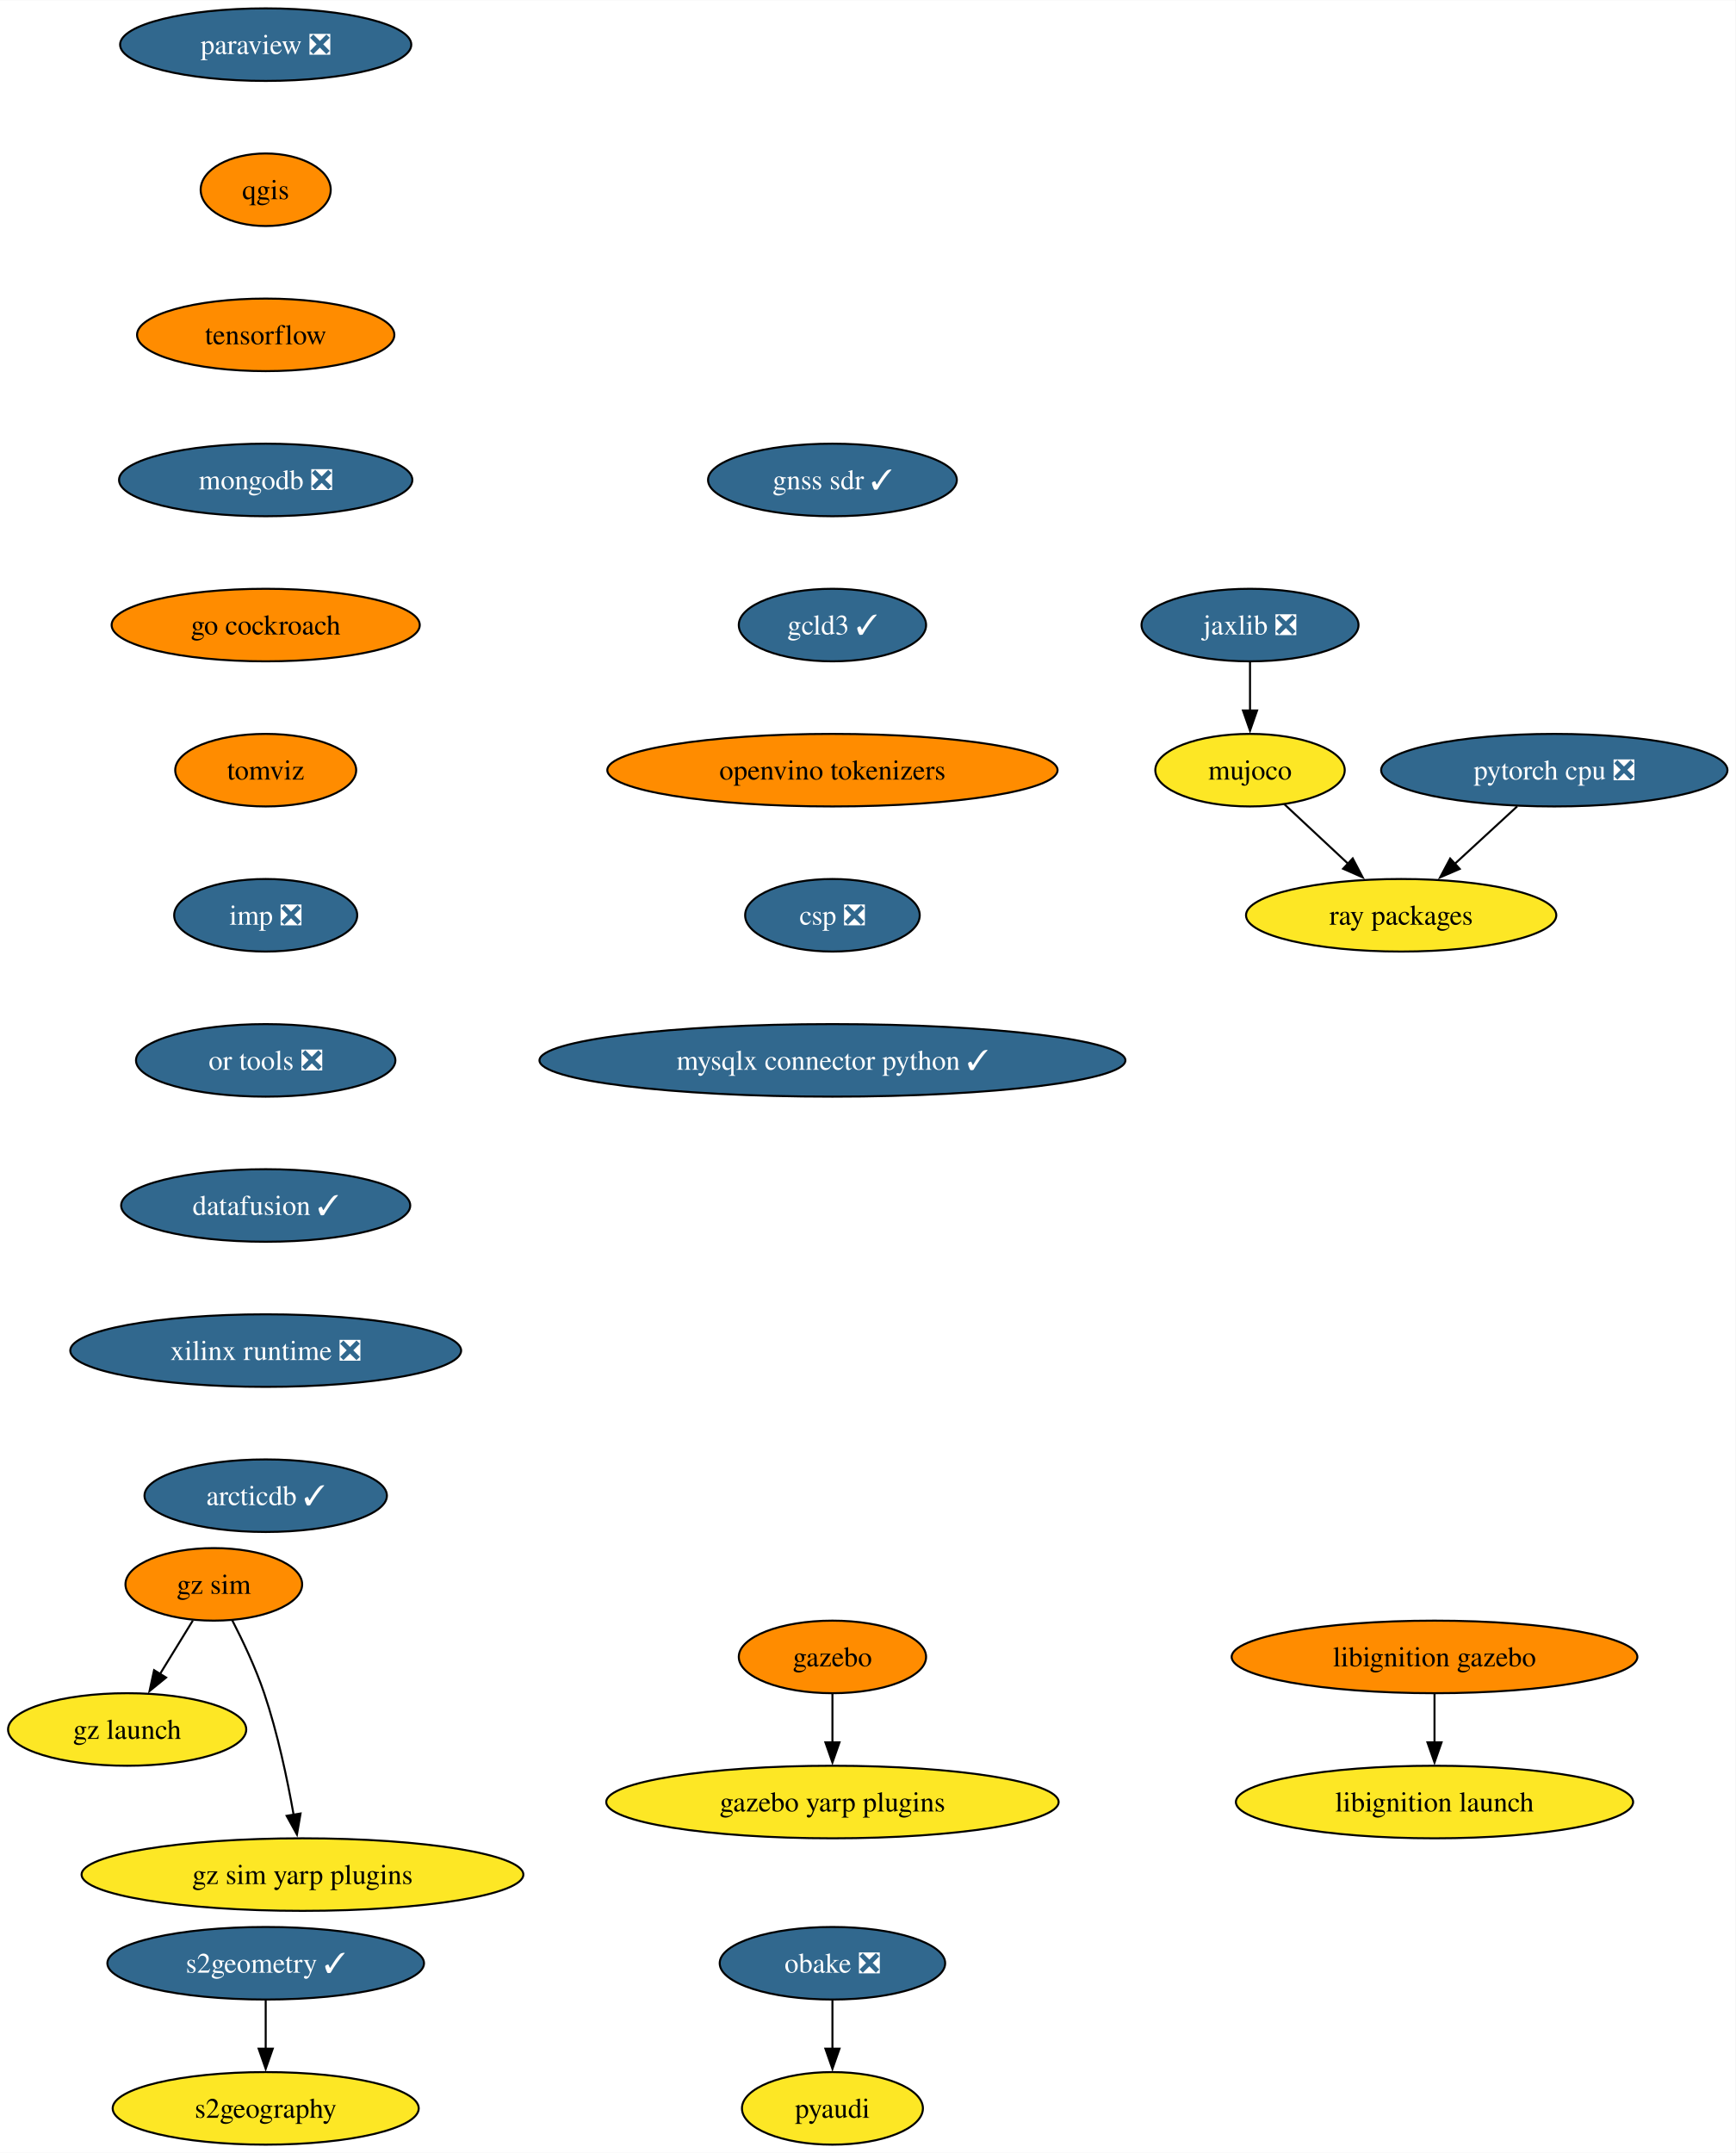
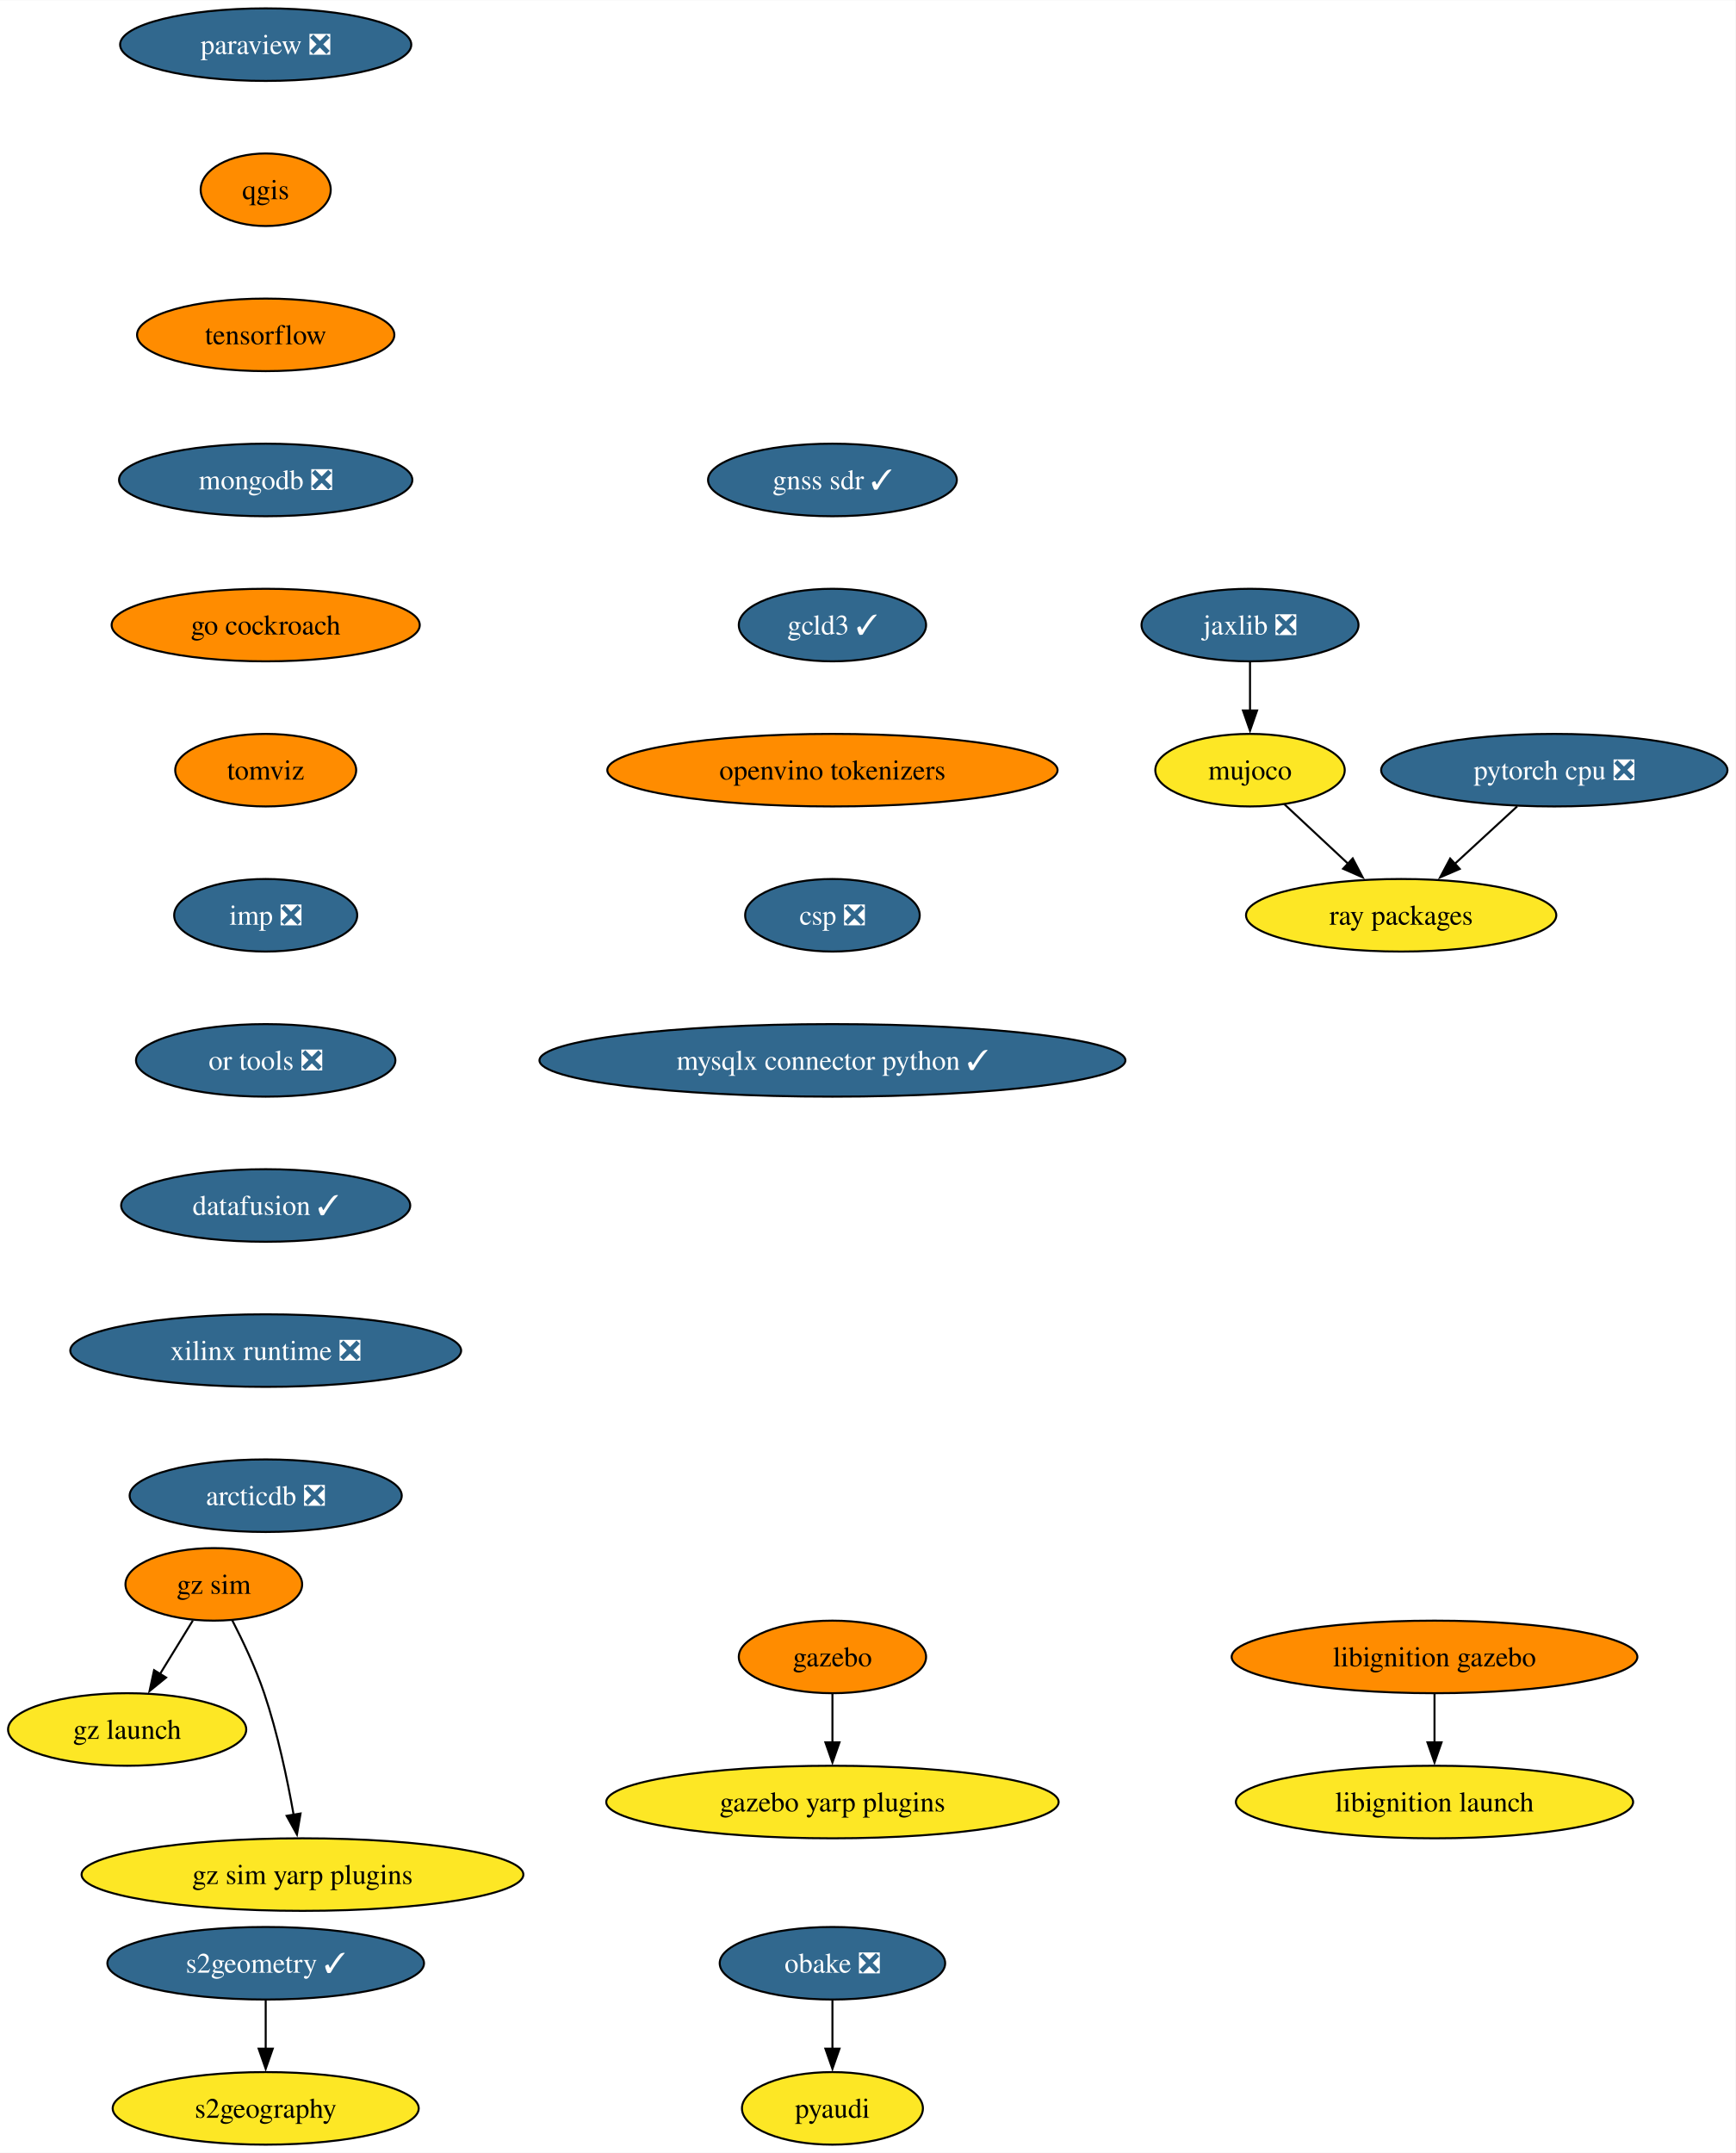
<svg xmlns="http://www.w3.org/2000/svg" xmlns:xlink="http://www.w3.org/1999/xlink" width="861pt" height="1068pt" viewBox="0.00 0.00 861.24 1068.00">
  <g id="graph0" class="graph" transform="scale(1 1) rotate(0) translate(4 1064)">
    <polygon fill="white" stroke="none" points="-4,4 -4,-1064 857.24,-1064 857.24,4 -4,4" />
    <g id="node1" class="node">
      <g id="a_node1">
        <a xlink:href="https://github.com/conda-forge/paraview-feedstock/pull/257" xlink:title="paraview ❎">
          <ellipse fill="#31688e" stroke="black" cx="127.85" cy="-1042" rx="72.25" ry="18" />
          <text text-anchor="middle" x="127.85" y="-1037.33" font-family="Times,serif" font-size="14.00" fill="white">paraview ❎</text>
        </a>
      </g>
    </g>
    <g id="node2" class="node">
      <g id="a_node2">
        <a xlink:href="https://github.com/conda-forge/qgis-feedstock" xlink:title="qgis">
          <ellipse fill="#ff8c00" stroke="black" cx="127.85" cy="-970" rx="32.27" ry="18" />
          <text text-anchor="middle" x="127.85" y="-965.33" font-family="Times,serif" font-size="14.00">qgis</text>
        </a>
      </g>
    </g>
    <g id="node3" class="node">
      <g id="a_node3">
        <a xlink:href="https://github.com/conda-forge/tensorflow-feedstock" xlink:title="tensorflow">
          <ellipse fill="#ff8c00" stroke="black" cx="127.85" cy="-898" rx="63.84" ry="18" />
          <text text-anchor="middle" x="127.85" y="-893.33" font-family="Times,serif" font-size="14.00">tensorflow</text>
        </a>
      </g>
    </g>
    <g id="node5" class="node">
      <g id="a_node5">
        <a xlink:href="https://github.com/conda-forge/mongodb-feedstock/pull/97" xlink:title="mongodb ❎">
          <ellipse fill="#31688e" stroke="black" cx="127.85" cy="-826" rx="72.78" ry="18" />
          <text text-anchor="middle" x="127.85" y="-821.33" font-family="Times,serif" font-size="14.00" fill="white">mongodb ❎</text>
        </a>
      </g>
    </g>
    <g id="node4" class="node">
      <g id="a_node4">
        <a xlink:href="https://github.com/conda-forge/pyaudi-feedstock" xlink:title="pyaudi">
          <ellipse fill="#fde725" stroke="black" cx="409.09" cy="-18" rx="44.9" ry="18" />
          <text text-anchor="middle" x="409.09" y="-13.32" font-family="Times,serif" font-size="14.00">pyaudi</text>
        </a>
      </g>
    </g>
    <g id="node8" class="node">
      <g id="a_node8">
        <a xlink:href="https://github.com/conda-forge/go-cockroach-feedstock" xlink:title="go cockroach">
          <ellipse fill="#ff8c00" stroke="black" cx="127.85" cy="-754" rx="76.46" ry="18" />
          <text text-anchor="middle" x="127.85" y="-749.33" font-family="Times,serif" font-size="14.00">go cockroach</text>
        </a>
      </g>
    </g>
    <g id="node6" class="node">
      <g id="a_node6">
        <a xlink:href="https://github.com/conda-forge/pytorch-cpu-feedstock/pull/265" xlink:title="pytorch cpu ❎">
          <ellipse fill="#31688e" stroke="black" cx="767.31" cy="-682" rx="85.93" ry="18" />
          <text text-anchor="middle" x="767.31" y="-677.33" font-family="Times,serif" font-size="14.00" fill="white">pytorch cpu ❎</text>
        </a>
      </g>
    </g>
    <g id="node7" class="node">
      <g id="a_node7">
        <a xlink:href="https://github.com/conda-forge/ray-packages-feedstock" xlink:title="ray packages">
          <ellipse fill="#fde725" stroke="black" cx="691.31" cy="-610" rx="76.99" ry="18" />
          <text text-anchor="middle" x="691.31" y="-605.33" font-family="Times,serif" font-size="14.00">ray packages</text>
        </a>
      </g>
    </g>
    <g id="edge4" class="edge">
      <path fill="none" stroke="black" d="M748.91,-664.05C739.58,-655.46 728.07,-644.86 717.8,-635.4" />
      <polygon fill="black" stroke="black" points="720.38,-633.01 710.65,-628.81 715.64,-638.16 720.38,-633.01" />
    </g>
    <g id="node14" class="node">
      <g id="a_node14">
        <a xlink:href="https://github.com/conda-forge/tomviz-feedstock" xlink:title="tomviz">
          <ellipse fill="#ff8c00" stroke="black" cx="127.85" cy="-682" rx="44.9" ry="18" />
          <text text-anchor="middle" x="127.85" y="-677.33" font-family="Times,serif" font-size="14.00">tomviz</text>
        </a>
      </g>
    </g>
    <g id="node9" class="node">
      <g id="a_node9">
        <a xlink:href="https://github.com/conda-forge/jaxlib-feedstock/pull/282" xlink:title="jaxlib ❎">
          <ellipse fill="#31688e" stroke="black" cx="616.31" cy="-754" rx="53.84" ry="18" />
          <text text-anchor="middle" x="616.31" y="-749.33" font-family="Times,serif" font-size="14.00" fill="white">jaxlib ❎</text>
        </a>
      </g>
    </g>
    <g id="node10" class="node">
      <g id="a_node10">
        <a xlink:href="https://github.com/conda-forge/mujoco-feedstock" xlink:title="mujoco">
          <ellipse fill="#fde725" stroke="black" cx="616.31" cy="-682" rx="47" ry="18" />
          <text text-anchor="middle" x="616.31" y="-677.33" font-family="Times,serif" font-size="14.00">mujoco</text>
        </a>
      </g>
    </g>
    <g id="edge6" class="edge">
      <path fill="none" stroke="black" d="M616.31,-735.7C616.31,-728.41 616.31,-719.73 616.31,-711.54" />
      <polygon fill="black" stroke="black" points="619.81,-711.62 616.31,-701.62 612.81,-711.62 619.81,-711.62" />
    </g>
    <g id="edge7" class="edge">
      <path fill="none" stroke="black" d="M633.33,-665.12C642.74,-656.33 654.64,-645.23 665.2,-635.37" />
      <polygon fill="black" stroke="black" points="667.28,-638.21 672.21,-628.83 662.51,-633.09 667.28,-638.21" />
    </g>
    <g id="node11" class="node">
      <g id="a_node11">
        <a xlink:href="https://github.com/conda-forge/obake-feedstock/pull/49" xlink:title="obake ❎">
          <ellipse fill="#31688e" stroke="black" cx="409.09" cy="-90" rx="55.94" ry="18" />
          <text text-anchor="middle" x="409.09" y="-85.33" font-family="Times,serif" font-size="14.00" fill="white">obake ❎</text>
        </a>
      </g>
    </g>
    <g id="edge8" class="edge">
      <path fill="none" stroke="black" d="M409.09,-71.7C409.09,-64.41 409.09,-55.73 409.09,-47.54" />
      <polygon fill="black" stroke="black" points="412.59,-47.62 409.09,-37.62 405.59,-47.62 412.59,-47.62" />
    </g>
    <g id="node12" class="node">
      <g id="a_node12">
        <a xlink:href="https://github.com/conda-forge/gazebo-feedstock" xlink:title="gazebo">
          <ellipse fill="#ff8c00" stroke="black" cx="409.09" cy="-242" rx="46.47" ry="18" />
          <text text-anchor="middle" x="409.09" y="-237.32" font-family="Times,serif" font-size="14.00">gazebo</text>
        </a>
      </g>
    </g>
    <g id="node13" class="node">
      <g id="a_node13">
        <a xlink:href="https://github.com/conda-forge/gazebo-yarp-plugins-feedstock" xlink:title="gazebo yarp plugins">
          <ellipse fill="#fde725" stroke="black" cx="409.09" cy="-170" rx="112.24" ry="18" />
          <text text-anchor="middle" x="409.09" y="-165.32" font-family="Times,serif" font-size="14.00">gazebo yarp plugins</text>
        </a>
      </g>
    </g>
    <g id="edge9" class="edge">
      <path fill="none" stroke="black" d="M409.09,-223.7C409.09,-216.41 409.09,-207.73 409.09,-199.54" />
      <polygon fill="black" stroke="black" points="412.59,-199.62 409.09,-189.62 405.59,-199.62 412.59,-199.62" />
    </g>
    <g id="node17" class="node">
      <g id="a_node17">
        <a xlink:href="https://github.com/conda-forge/imp-feedstock/pull/52" xlink:title="imp ❎">
          <ellipse fill="#31688e" stroke="black" cx="127.85" cy="-610" rx="45.42" ry="18" />
          <text text-anchor="middle" x="127.85" y="-605.33" font-family="Times,serif" font-size="14.00" fill="white">imp ❎</text>
        </a>
      </g>
    </g>
    <g id="node15" class="node">
      <g id="a_node15">
        <a xlink:href="https://github.com/conda-forge/s2geometry-feedstock/pull/21" xlink:title="s2geometry ✓">
          <ellipse fill="#31688e" stroke="black" cx="127.85" cy="-90" rx="78.57" ry="18" />
          <text text-anchor="middle" x="127.85" y="-85.33" font-family="Times,serif" font-size="14.00" fill="white">s2geometry ✓</text>
        </a>
      </g>
    </g>
    <g id="node16" class="node">
      <g id="a_node16">
        <a xlink:href="https://github.com/conda-forge/s2geography-feedstock" xlink:title="s2geography">
          <ellipse fill="#fde725" stroke="black" cx="127.85" cy="-18" rx="75.94" ry="18" />
          <text text-anchor="middle" x="127.85" y="-13.32" font-family="Times,serif" font-size="14.00">s2geography</text>
        </a>
      </g>
    </g>
    <g id="edge11" class="edge">
      <path fill="none" stroke="black" d="M127.85,-71.7C127.85,-64.41 127.85,-55.73 127.85,-47.54" />
      <polygon fill="black" stroke="black" points="131.35,-47.62 127.85,-37.62 124.35,-47.62 131.35,-47.62" />
    </g>
    <g id="node20" class="node">
      <g id="a_node20">
        <a xlink:href="https://github.com/conda-forge/or-tools-feedstock/pull/62" xlink:title="or tools ❎">
          <ellipse fill="#31688e" stroke="black" cx="127.85" cy="-538" rx="64.36" ry="18" />
          <text text-anchor="middle" x="127.85" y="-533.33" font-family="Times,serif" font-size="14.00" fill="white">or tools ❎</text>
        </a>
      </g>
    </g>
    <g id="node18" class="node">
      <g id="a_node18">
        <a xlink:href="https://github.com/conda-forge/libignition-gazebo-feedstock" xlink:title="libignition gazebo">
          <ellipse fill="#ff8c00" stroke="black" cx="707.86" cy="-242" rx="100.66" ry="18" />
          <text text-anchor="middle" x="707.86" y="-237.32" font-family="Times,serif" font-size="14.00">libignition gazebo</text>
        </a>
      </g>
    </g>
    <g id="node19" class="node">
      <g id="a_node19">
        <a xlink:href="https://github.com/conda-forge/libignition-launch-feedstock" xlink:title="libignition launch">
          <ellipse fill="#fde725" stroke="black" cx="707.86" cy="-170" rx="98.56" ry="18" />
          <text text-anchor="middle" x="707.86" y="-165.32" font-family="Times,serif" font-size="14.00">libignition launch</text>
        </a>
      </g>
    </g>
    <g id="edge13" class="edge">
      <path fill="none" stroke="black" d="M707.86,-223.7C707.86,-216.41 707.86,-207.73 707.86,-199.54" />
      <polygon fill="black" stroke="black" points="711.36,-199.62 707.86,-189.62 704.36,-199.62 711.36,-199.62" />
    </g>
    <g id="node21" class="node">
      <g id="a_node21">
        <a xlink:href="https://github.com/conda-forge/datafusion-feedstock/pull/56" xlink:title="datafusion ✓">
          <ellipse fill="#31688e" stroke="black" cx="127.85" cy="-466" rx="71.73" ry="18" />
          <text text-anchor="middle" x="127.85" y="-461.32" font-family="Times,serif" font-size="14.00" fill="white">datafusion ✓</text>
        </a>
      </g>
    </g>
    <g id="node22" class="node">
      <g id="a_node22">
        <a xlink:href="https://github.com/conda-forge/xilinx-runtime-feedstock/pull/37" xlink:title="xilinx runtime ❎">
          <ellipse fill="#31688e" stroke="black" cx="127.85" cy="-394" rx="96.98" ry="18" />
          <text text-anchor="middle" x="127.85" y="-389.32" font-family="Times,serif" font-size="14.00" fill="white">xilinx runtime ❎</text>
        </a>
      </g>
    </g>
    <g id="node23" class="node">
      <g id="a_node23">
-         <a xlink:href="https://github.com/conda-forge/arcticdb-feedstock/pull/298" xlink:title="arcticdb ✓">
-           <ellipse fill="#31688e" stroke="black" cx="127.85" cy="-322" rx="60.15" ry="18" />
-           <text text-anchor="middle" x="127.85" y="-317.32" font-family="Times,serif" font-size="14.00" fill="white">arcticdb ✓</text>
+         <a xlink:href="https://github.com/conda-forge/arcticdb-feedstock/pull/298" xlink:title="arcticdb ❎">
+           <ellipse fill="#31688e" stroke="black" cx="127.85" cy="-322" rx="67.52" ry="18" />
+           <text text-anchor="middle" x="127.85" y="-317.32" font-family="Times,serif" font-size="14.00" fill="white">arcticdb ❎</text>
        </a>
      </g>
    </g>
    <g id="node24" class="node">
      <g id="a_node24">
        <a xlink:href="https://github.com/conda-forge/gz-sim-feedstock" xlink:title="gz sim">
          <ellipse fill="#ff8c00" stroke="black" cx="102.1" cy="-278" rx="43.84" ry="18" />
          <text text-anchor="middle" x="102.1" y="-273.32" font-family="Times,serif" font-size="14.00">gz sim</text>
        </a>
      </g>
    </g>
    <g id="node25" class="node">
      <g id="a_node25">
        <a xlink:href="https://github.com/conda-forge/gz-launch-feedstock" xlink:title="gz launch">
          <ellipse fill="#fde725" stroke="black" cx="59.1" cy="-206" rx="59.1" ry="18" />
          <text text-anchor="middle" x="59.1" y="-201.33" font-family="Times,serif" font-size="14.00">gz launch</text>
        </a>
      </g>
    </g>
    <g id="edge18" class="edge">
      <path fill="none" stroke="black" d="M91.69,-260.05C86.78,-252.06 80.8,-242.33 75.32,-233.4" />
      <polygon fill="black" stroke="black" points="78.42,-231.77 70.21,-225.08 72.46,-235.43 78.42,-231.77" />
    </g>
    <g id="node26" class="node">
      <g id="a_node26">
        <a xlink:href="https://github.com/conda-forge/gz-sim-yarp-plugins-feedstock" xlink:title="gz sim yarp plugins">
          <ellipse fill="#fde725" stroke="black" cx="146.1" cy="-134" rx="109.61" ry="18" />
          <text text-anchor="middle" x="146.1" y="-129.32" font-family="Times,serif" font-size="14.00">gz sim yarp plugins</text>
        </a>
      </g>
    </g>
    <g id="edge19" class="edge">
      <path fill="none" stroke="black" d="M111.23,-260.23C116.49,-250 122.87,-236.53 127.1,-224 133.75,-204.3 138.59,-181.33 141.71,-163.66" />
      <polygon fill="black" stroke="black" points="145.15,-164.31 143.36,-153.87 138.25,-163.15 145.15,-164.31" />
    </g>
    <g id="node27" class="node">
      <g id="a_node27">
        <a xlink:href="https://github.com/conda-forge/gnss-sdr-feedstock/pull/29" xlink:title="gnss sdr ✓">
          <ellipse fill="#31688e" stroke="black" cx="409.09" cy="-826" rx="61.73" ry="18" />
          <text text-anchor="middle" x="409.09" y="-821.33" font-family="Times,serif" font-size="14.00" fill="white">gnss sdr ✓</text>
        </a>
      </g>
    </g>
    <g id="node28" class="node">
      <g id="a_node28">
        <a xlink:href="https://github.com/conda-forge/gcld3-feedstock/pull/11" xlink:title="gcld3 ✓">
          <ellipse fill="#31688e" stroke="black" cx="409.09" cy="-754" rx="46.47" ry="18" />
          <text text-anchor="middle" x="409.09" y="-749.33" font-family="Times,serif" font-size="14.00" fill="white">gcld3 ✓</text>
        </a>
      </g>
    </g>
    <g id="node29" class="node">
      <g id="a_node29">
        <a xlink:href="https://github.com/conda-forge/openvino-tokenizers-feedstock" xlink:title="openvino tokenizers">
          <ellipse fill="#ff8c00" stroke="black" cx="409.09" cy="-682" rx="111.71" ry="18" />
          <text text-anchor="middle" x="409.09" y="-677.33" font-family="Times,serif" font-size="14.00">openvino tokenizers</text>
        </a>
      </g>
    </g>
    <g id="node30" class="node">
      <g id="a_node30">
        <a xlink:href="https://github.com/conda-forge/csp-feedstock/pull/38" xlink:title="csp ❎">
          <ellipse fill="#31688e" stroke="black" cx="409.09" cy="-610" rx="43.32" ry="18" />
          <text text-anchor="middle" x="409.09" y="-605.33" font-family="Times,serif" font-size="14.00" fill="white">csp ❎</text>
        </a>
      </g>
    </g>
    <g id="node31" class="node">
      <g id="a_node31">
        <a xlink:href="https://github.com/conda-forge/mysqlx-connector-python-feedstock/pull/8" xlink:title="mysqlx connector python ✓">
          <ellipse fill="#31688e" stroke="black" cx="409.09" cy="-538" rx="145.38" ry="18" />
          <text text-anchor="middle" x="409.09" y="-533.33" font-family="Times,serif" font-size="14.00" fill="white">mysqlx connector python ✓</text>
        </a>
      </g>
    </g>
  </g>
</svg>
